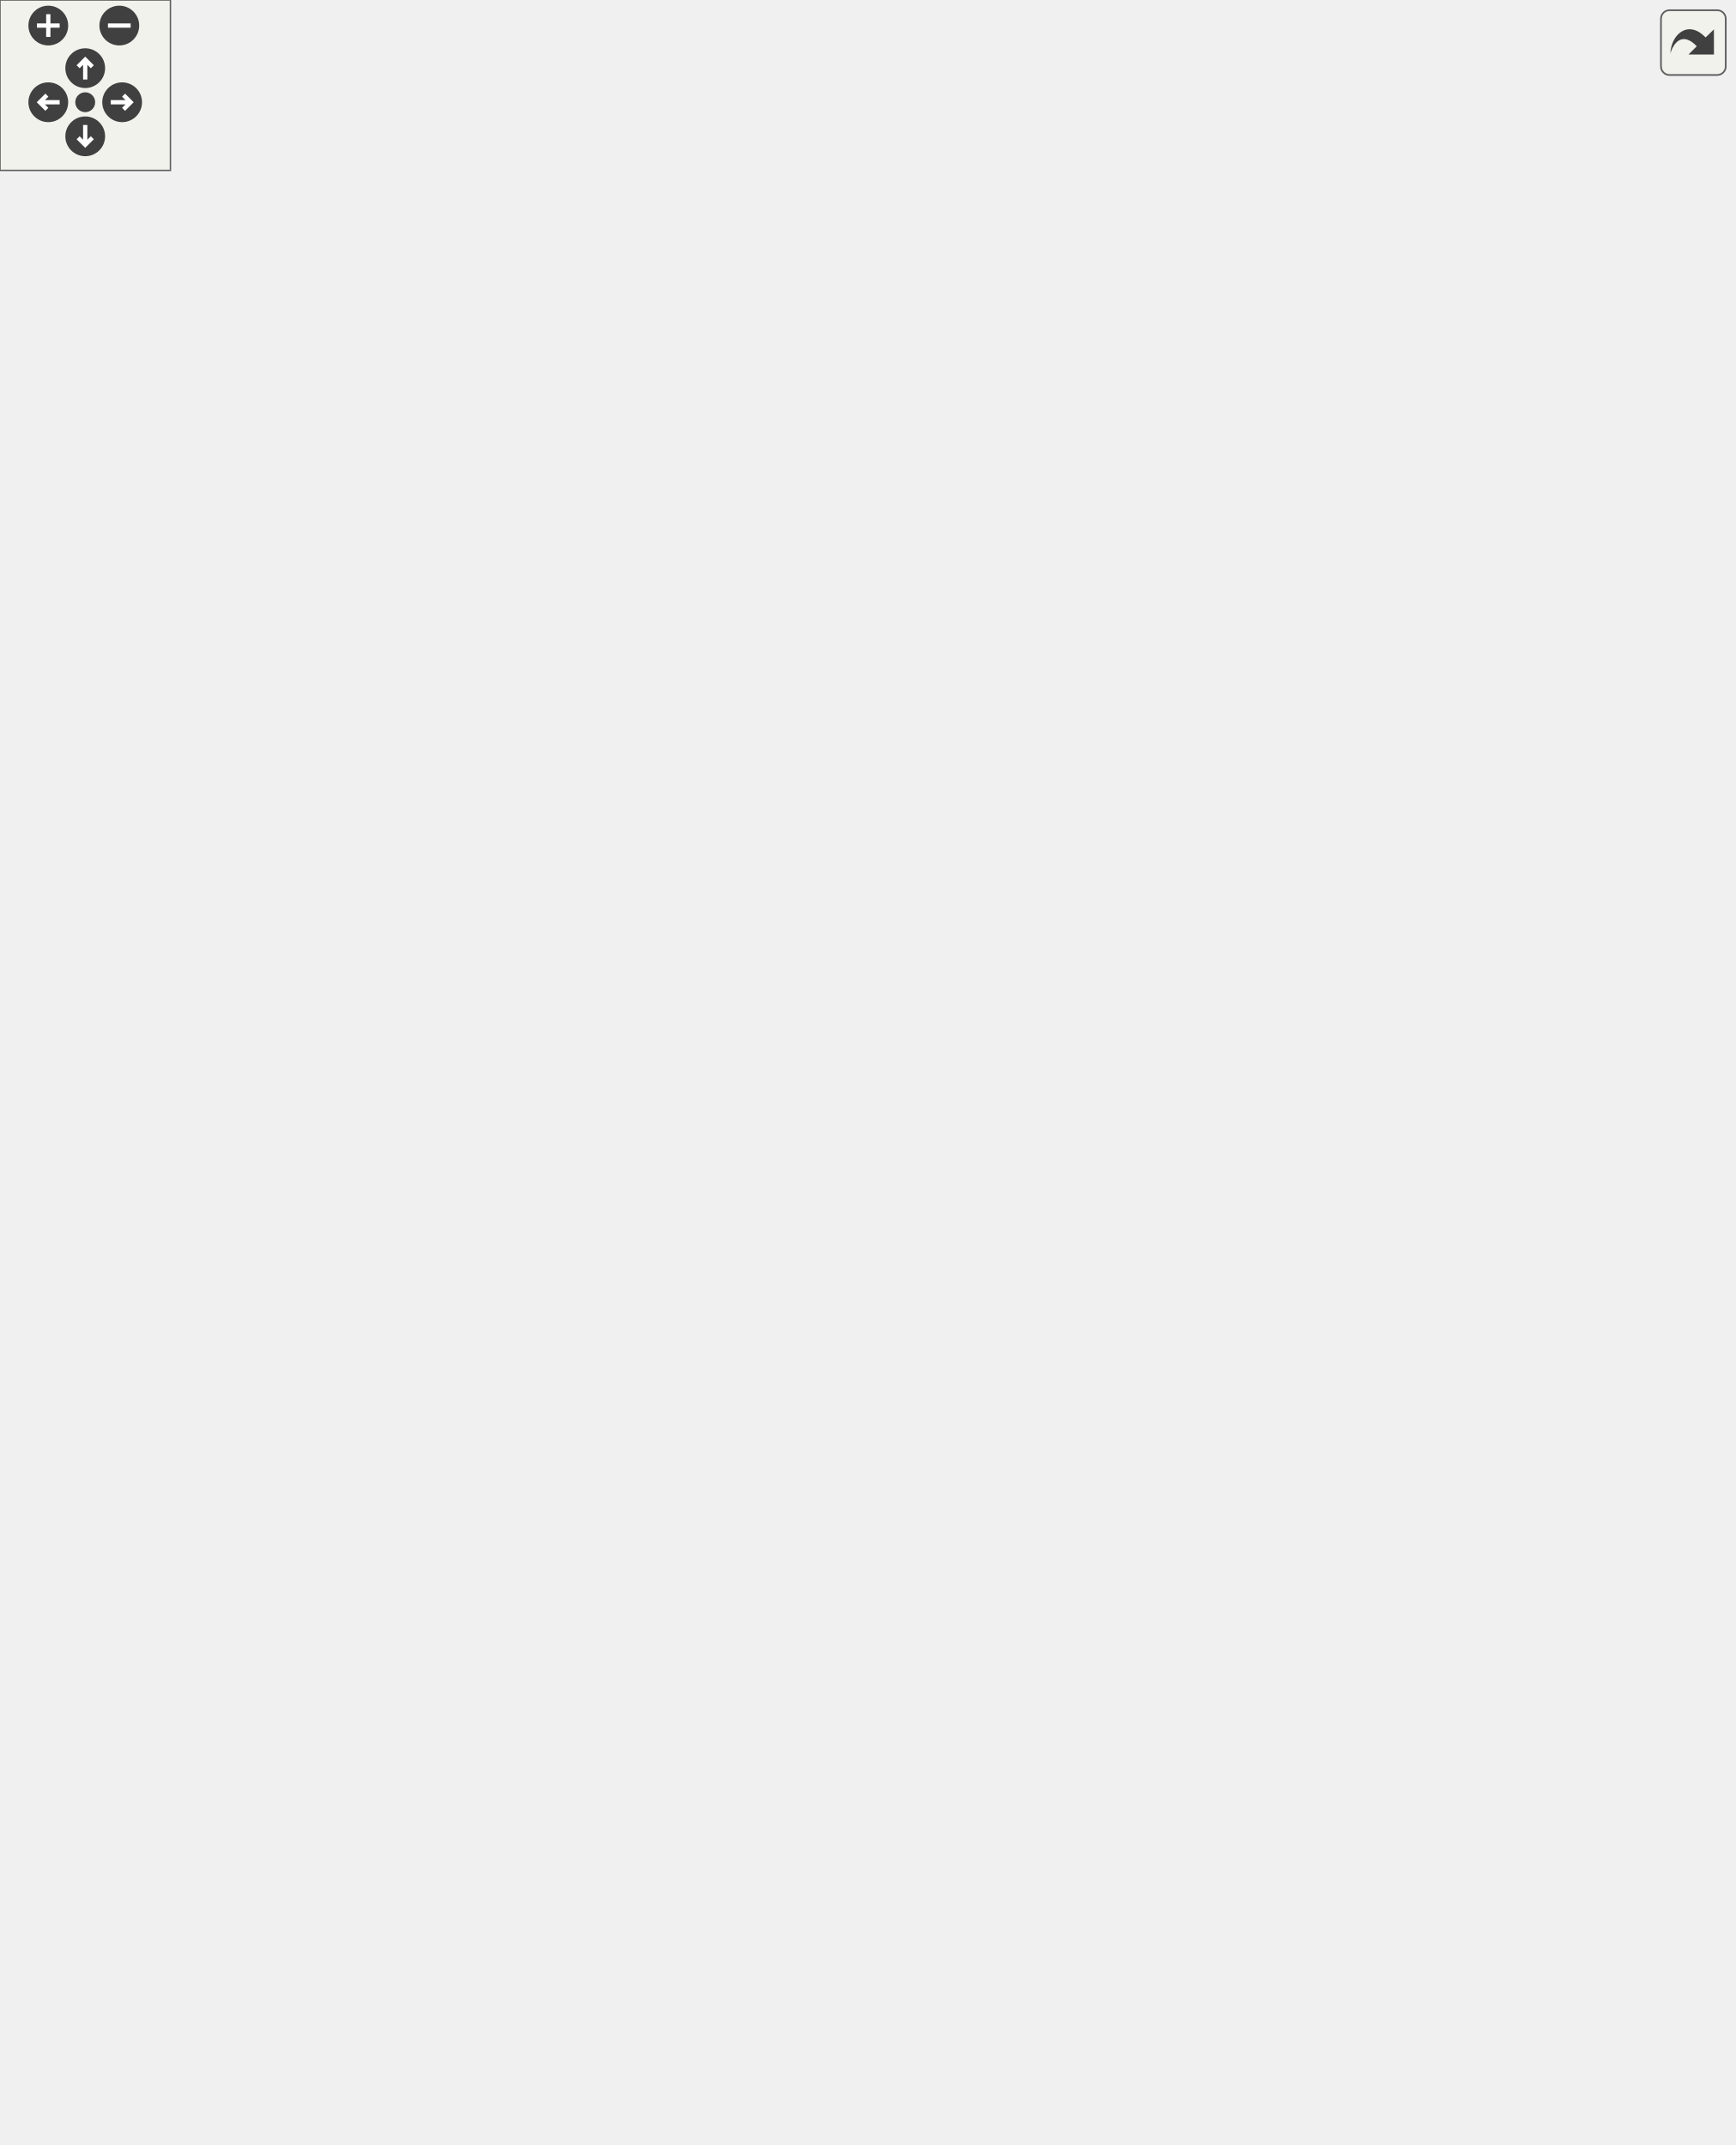
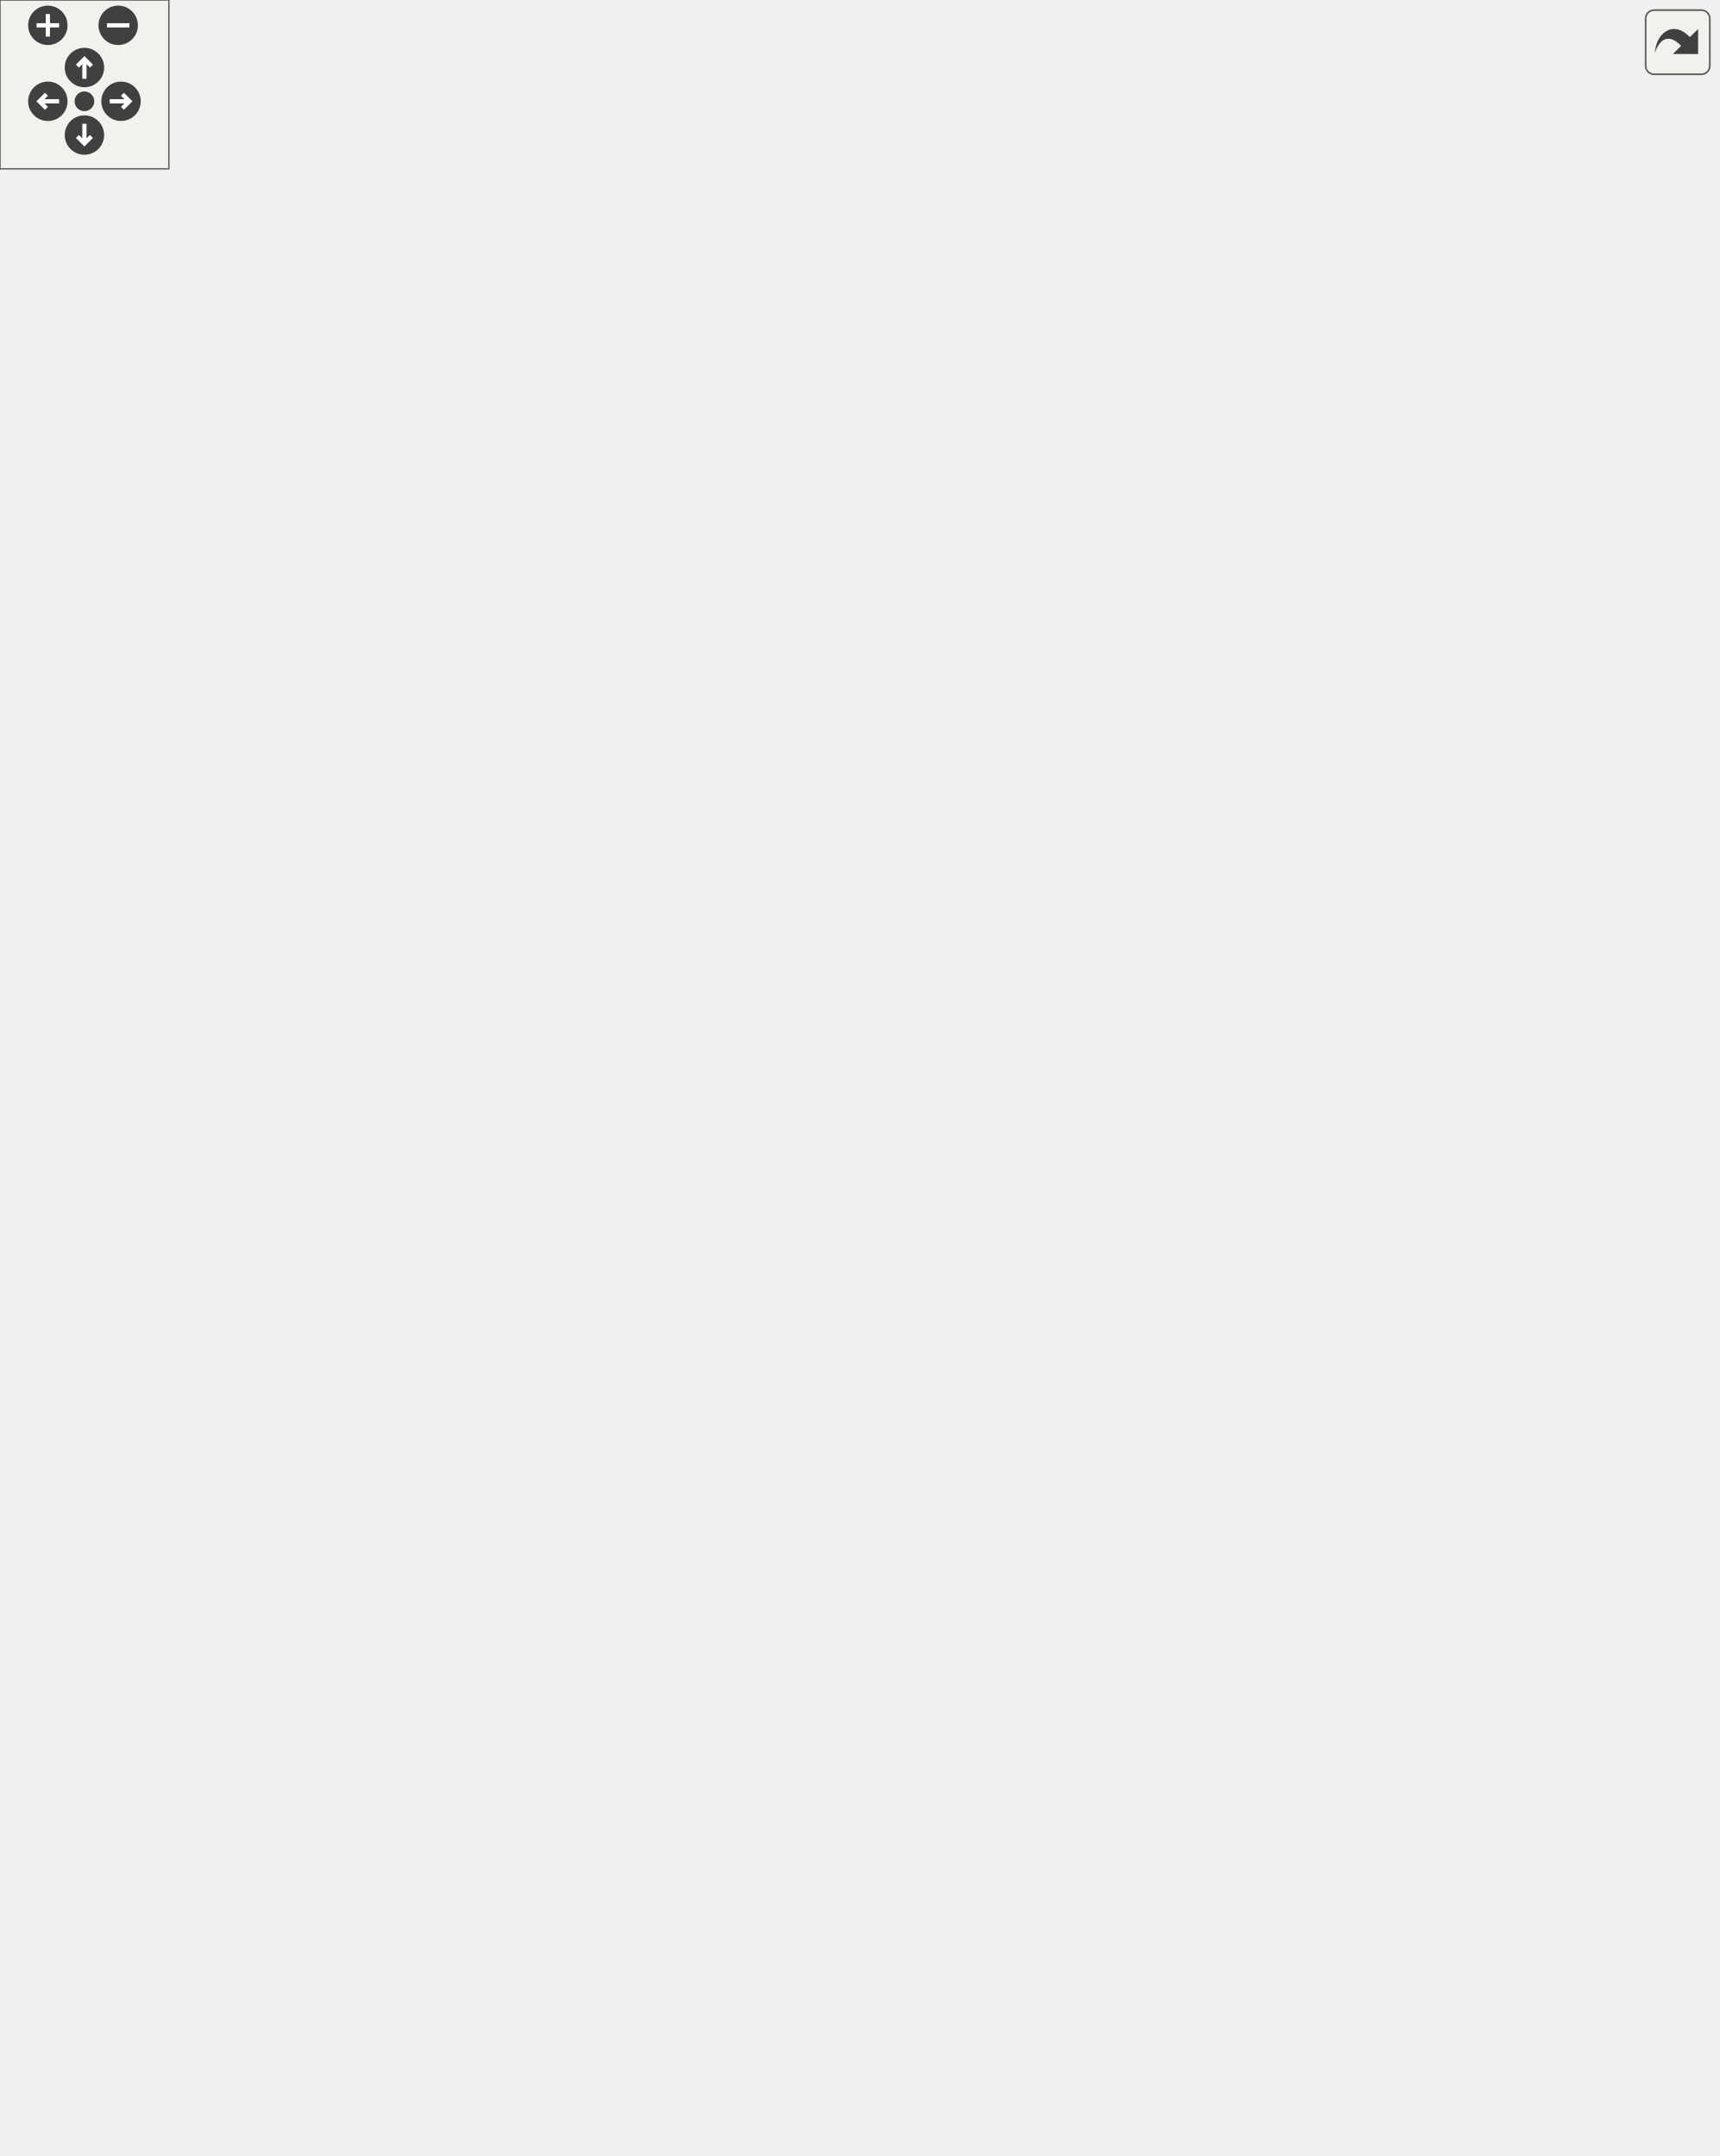
<svg xmlns="http://www.w3.org/2000/svg" xmlns:xlink="http://www.w3.org/1999/xlink" id="main" version="1.1" xml:space="preserve">
  <style type="text/css">
.edge:hover path { stroke: red; }
.edge:hover polygon { stroke: red; fill: red; }
</style>
  <defs>
    <circle id="rim" cx="0" cy="0" r="7" />
    <circle id="rim2" cx="0" cy="0" r="3.5" />
    <g id="zoomPlus">
      <use xlink:href="#rim" fill="#404040">
        <set attributeName="fill" to="#808080" begin="zoomplus.mouseover" end="zoomplus.mouseout" />
      </use>
      <path d="M-4,0h8M0,-4v8" fill="none" stroke="white" stroke-width="1.5" pointer-events="none" />
    </g>
    <g id="zoomMin">
      <use xlink:href="#rim" fill="#404040">
        <set attributeName="fill" to="#808080" begin="zoomminus.mouseover" end="zoomminus.mouseout" />
      </use>
      <path d="M-4,0h8" fill="none" stroke="white" stroke-width="1.5" pointer-events="none" />
    </g>
    <g id="dirArrow">
      <path fill="none" stroke="white" stroke-width="1.5" d="M0,-3.0v7 M-2.5,-0.5L0,-3.0L2.5,-0.5" />
    </g>
    <g id="resetDef">
      <use xlink:href="#rim2" fill="#404040">
        <set attributeName="fill" to="#808080" begin="reset.mouseover" end="reset.mouseout" />
      </use>
    </g>
  </defs>
  <svg id="graph" class="graph">
    <g id="viewport">
      <g id="node1" class="node">
        <polygon fill="#bfbfbf" stroke="black" points="429,-0.5 429,-19.5 569,-19.5 569,-0.5 429,-0.5" />
        <text text-anchor="middle" x="499" y="-7.5" font-family="Helvetica,sans-Serif" font-size="10.00">XonoticSingleplayerDialog</text>
      </g>
      <g id="node2" class="node">
        <g id="a_node2">
          <a xlink:href="../../d5/d95/classXonoticDialog.html" target="_top" xlink:title="XonoticDialog">
            <polygon fill="none" stroke="black" points="364,-57.5 364,-76.5 446,-76.5 446,-57.5 364,-57.5" />
            <text text-anchor="middle" x="405" y="-64.5" font-family="Helvetica,sans-Serif" font-size="10.00">XonoticDialog</text>
          </a>
        </g>
      </g>
      <g id="edge1" class="edge">
        <path fill="none" stroke="midnightblue" d="M428.739,-52.11C446.263,-41.857 469.554,-28.229 484.416,-19.533" />
        <polygon fill="midnightblue" stroke="midnightblue" points="426.551,-49.335 419.688,-57.406 430.086,-55.377 426.551,-49.335" />
      </g>
      <g id="node3" class="node">
        <g id="a_node3">
          <a xlink:href="../../dc/d06/classDialog.html" target="_top" xlink:title="Dialog">
            <polygon fill="none" stroke="black" points="336.5,-136.5 336.5,-155.5 383.5,-155.5 383.5,-136.5 336.5,-136.5" />
            <text text-anchor="middle" x="360" y="-143.5" font-family="Helvetica,sans-Serif" font-size="10.00">Dialog</text>
          </a>
        </g>
      </g>
      <g id="edge2" class="edge">
        <path fill="none" stroke="midnightblue" d="M370.126,-127.673C379.362,-111.869 392.635,-89.157 399.852,-76.809" />
        <polygon fill="midnightblue" stroke="midnightblue" points="367.012,-126.066 364.988,-136.465 373.055,-129.598 367.012,-126.066" />
      </g>
      <g id="node4" class="node">
        <g id="a_node4">
          <a xlink:href="../../d8/da4/classInputContainer.html" target="_top" xlink:title="InputContainer">
-             <polygon fill="none" stroke="black" points="291.5,-211 291.5,-230 378.5,-230 378.5,-211 291.5,-211" />
-             <text text-anchor="middle" x="335" y="-218" font-family="Helvetica,sans-Serif" font-size="10.00">InputContainer</text>
+             <polygon fill="none" stroke="black" points="292.5,-222 292.5,-241 379.5,-241 379.5,-222 292.5,-222" />
+             <text text-anchor="middle" x="336" y="-229" font-family="Helvetica,sans-Serif" font-size="10.00">InputContainer</text>
          </a>
        </g>
      </g>
      <g id="edge3" class="edge">
-         <path fill="none" stroke="midnightblue" d="M341.247,-201.384C346.292,-186.752 353.168,-166.812 357.038,-155.59" />
-         <polygon fill="midnightblue" stroke="midnightblue" points="337.917,-200.304 337.966,-210.899 344.535,-202.586 337.917,-200.304" />
+         <path fill="none" stroke="midnightblue" d="M341.537,-212.157C343.005,-207.239 344.577,-201.921 346,-197 350.208,-182.452 354.922,-165.465 357.666,-155.506" />
+         <polygon fill="midnightblue" stroke="midnightblue" points="338.113,-211.391 338.589,-221.975 344.817,-213.404 338.113,-211.391" />
      </g>
      <g id="node5" class="node">
        <g id="a_node5">
          <a xlink:href="../../d0/d7b/classContainer.html" target="_top" xlink:title="Container">
-             <polygon fill="none" stroke="black" points="243.5,-456 243.5,-475 306.5,-475 306.5,-456 243.5,-456" />
-             <text text-anchor="middle" x="275" y="-463" font-family="Helvetica,sans-Serif" font-size="10.00">Container</text>
+             <polygon fill="none" stroke="black" points="244.5,-467 244.5,-486 307.5,-486 307.5,-467 244.5,-467" />
+             <text text-anchor="middle" x="276" y="-474" font-family="Helvetica,sans-Serif" font-size="10.00">Container</text>
          </a>
        </g>
      </g>
      <g id="edge4" class="edge">
-         <path fill="none" stroke="midnightblue" d="M277.958,-445.711C284.041,-408.682 299.237,-323.887 321,-255 323.734,-246.345 327.822,-236.827 330.876,-230.156" />
-         <polygon fill="midnightblue" stroke="midnightblue" points="274.439,-445.546 276.306,-455.975 281.35,-446.658 274.439,-445.546" />
+         <path fill="none" stroke="midnightblue" d="M278.958,-456.711C285.041,-419.682 300.237,-334.887 322,-266 324.734,-257.345 328.822,-247.827 331.876,-241.156" />
+         <polygon fill="midnightblue" stroke="midnightblue" points="275.439,-456.546 277.306,-466.975 282.35,-457.658 275.439,-456.546" />
      </g>
      <g id="node6" class="node">
        <g id="a_node6">
          <a xlink:href="../../d7/dce/classMenuItem.html" target="_top" xlink:title="MenuItem">
-             <polygon fill="none" stroke="black" points="338.5,-574.5 338.5,-593.5 403.5,-593.5 403.5,-574.5 338.5,-574.5" />
-             <text text-anchor="middle" x="371" y="-581.5" font-family="Helvetica,sans-Serif" font-size="10.00">MenuItem</text>
+             <polygon fill="none" stroke="black" points="339.5,-585.5 339.5,-604.5 404.5,-604.5 404.5,-585.5 339.5,-585.5" />
+             <text text-anchor="middle" x="372" y="-592.5" font-family="Helvetica,sans-Serif" font-size="10.00">MenuItem</text>
          </a>
        </g>
      </g>
      <g id="edge5" class="edge">
-         <path fill="none" stroke="midnightblue" d="M357.25,-566.314C336.482,-541.111 297.862,-494.244 282.038,-475.041" />
-         <polygon fill="midnightblue" stroke="midnightblue" points="354.724,-568.752 363.784,-574.244 360.126,-564.3 354.724,-568.752" />
+         <path fill="none" stroke="midnightblue" d="M358.25,-577.314C337.482,-552.111 298.862,-505.244 283.038,-486.041" />
+         <polygon fill="midnightblue" stroke="midnightblue" points="355.724,-579.752 364.784,-585.244 361.126,-575.3 355.724,-579.752" />
      </g>
      <g id="node7" class="node">
        <g id="a_node7">
          <a xlink:href="../../d8/d4b/classObject.html" target="_top" xlink:title="Object">
-             <polygon fill="none" stroke="black" points="349.5,-675.5 349.5,-694.5 396.5,-694.5 396.5,-675.5 349.5,-675.5" />
-             <text text-anchor="middle" x="373" y="-682.5" font-family="Helvetica,sans-Serif" font-size="10.00">Object</text>
+             <polygon fill="none" stroke="black" points="350.5,-686.5 350.5,-705.5 397.5,-705.5 397.5,-686.5 350.5,-686.5" />
+             <text text-anchor="middle" x="374" y="-693.5" font-family="Helvetica,sans-Serif" font-size="10.00">Object</text>
          </a>
        </g>
      </g>
      <g id="edge6" class="edge">
-         <path fill="none" stroke="midnightblue" d="M372.617,-665.029C372.183,-643.543 371.494,-609.467 371.174,-593.625" />
-         <polygon fill="midnightblue" stroke="midnightblue" points="369.121,-665.287 372.823,-675.214 376.12,-665.146 369.121,-665.287" />
+         <path fill="none" stroke="midnightblue" d="M373.617,-676.029C373.183,-654.543 372.494,-620.467 372.174,-604.625" />
+         <polygon fill="midnightblue" stroke="midnightblue" points="370.121,-676.287 373.823,-686.214 377.12,-676.146 370.121,-676.287" />
      </g>
      <g id="node8" class="node">
-         <polygon fill="none" stroke="#bfbfbf" points="424.5,-675.5 424.5,-694.5 471.5,-694.5 471.5,-675.5 424.5,-675.5" />
-         <text text-anchor="middle" x="448" y="-682.5" font-family="Helvetica,sans-Serif" font-size="10.00">vector</text>
+         <polygon fill="none" stroke="#bfbfbf" points="425.5,-686.5 425.5,-705.5 472.5,-705.5 472.5,-686.5 425.5,-686.5" />
+         <text text-anchor="middle" x="449" y="-693.5" font-family="Helvetica,sans-Serif" font-size="10.00">vector</text>
      </g>
      <g id="edge18" class="edge">
-         <path fill="none" stroke="#9a32cd" stroke-dasharray="5,2" d="M481.322,-675.703C521.874,-663.375 585,-635.994 585,-585 585,-585 585,-585 585,-66 585,-41.365 559.646,-27.267 536.471,-19.527" />
-         <polygon fill="#9a32cd" stroke="#9a32cd" points="480.191,-672.386 471.551,-678.518 482.129,-679.113 480.191,-672.386" />
-         <text text-anchor="middle" x="598.5" y="-218" font-family="Helvetica,sans-Serif" font-size="10.00"> color</text>
+         <path fill="none" stroke="#9a32cd" stroke-dasharray="5,2" d="M482.4,-686.528C522.667,-674.072 585,-646.615 585,-596 585,-596 585,-596 585,-66 585,-41.365 559.646,-27.267 536.471,-19.527" />
+         <polygon fill="#9a32cd" stroke="#9a32cd" points="481.3,-683.204 472.689,-689.377 483.27,-689.921 481.3,-683.204" />
+         <text text-anchor="middle" x="598.5" y="-229" font-family="Helvetica,sans-Serif" font-size="10.00"> color</text>
      </g>
      <g id="edge12" class="edge">
-         <path fill="none" stroke="#9a32cd" stroke-dasharray="5,2" d="M447.718,-664.882C446.303,-599.285 437.811,-377.822 387,-204 381.716,-185.923 371.344,-166.406 365.106,-155.545" />
-         <polygon fill="#9a32cd" stroke="#9a32cd" points="444.226,-665.336 447.909,-675.27 451.225,-665.207 444.226,-665.336" />
-         <text text-anchor="middle" x="473" y="-479.5" font-family="Helvetica,sans-Serif" font-size="10.00"> itemSpacing</text>
-         <text text-anchor="middle" x="473" y="-468.5" font-family="Helvetica,sans-Serif" font-size="10.00">itemSize</text>
-         <text text-anchor="middle" x="473" y="-457.5" font-family="Helvetica,sans-Serif" font-size="10.00">color</text>
-         <text text-anchor="middle" x="473" y="-446.5" font-family="Helvetica,sans-Serif" font-size="10.00">itemOrigin</text>
+         <path fill="none" stroke="#9a32cd" stroke-dasharray="5,2" d="M448.38,-675.976C445.877,-610.682 434.295,-390.079 388,-215 382.125,-192.783 370.669,-168.19 364.385,-155.547" />
+         <polygon fill="#9a32cd" stroke="#9a32cd" points="444.895,-676.445 448.749,-686.314 451.89,-676.196 444.895,-676.445" />
+         <text text-anchor="middle" x="472" y="-490.5" font-family="Helvetica,sans-Serif" font-size="10.00"> itemSpacing</text>
+         <text text-anchor="middle" x="472" y="-479.5" font-family="Helvetica,sans-Serif" font-size="10.00">itemSize</text>
+         <text text-anchor="middle" x="472" y="-468.5" font-family="Helvetica,sans-Serif" font-size="10.00">color</text>
+         <text text-anchor="middle" x="472" y="-457.5" font-family="Helvetica,sans-Serif" font-size="10.00">itemOrigin</text>
      </g>
      <g id="edge7" class="edge">
-         <path fill="none" stroke="#9a32cd" stroke-dasharray="5,2" d="M422.38,-670.12C416.864,-666.356 411.382,-661.935 407,-657 402.407,-651.827 383.383,-611.585 374.999,-593.616" />
-         <polygon fill="#9a32cd" stroke="#9a32cd" points="420.592,-673.13 430.923,-675.477 424.311,-667.2 420.592,-673.13" />
-         <text text-anchor="middle" x="420.5" y="-638" font-family="Helvetica,sans-Serif" font-size="10.00"> size</text>
-         <text text-anchor="middle" x="420.5" y="-627" font-family="Helvetica,sans-Serif" font-size="10.00">origin</text>
+         <path fill="none" stroke="#9a32cd" stroke-dasharray="5,2" d="M423.38,-681.12C417.864,-677.356 412.382,-672.935 408,-668 403.407,-662.827 384.383,-622.585 375.999,-604.616" />
+         <polygon fill="#9a32cd" stroke="#9a32cd" points="421.592,-684.13 431.923,-686.477 425.311,-678.2 421.592,-684.13" />
+         <text text-anchor="middle" x="421.5" y="-649" font-family="Helvetica,sans-Serif" font-size="10.00"> size</text>
+         <text text-anchor="middle" x="421.5" y="-638" font-family="Helvetica,sans-Serif" font-size="10.00">origin</text>
      </g>
      <g id="node9" class="node">
-         <polygon fill="none" stroke="#bfbfbf" points="152,-675.5 152,-694.5 190,-694.5 190,-675.5 152,-675.5" />
-         <text text-anchor="middle" x="171" y="-682.5" font-family="Helvetica,sans-Serif" font-size="10.00">float</text>
+         <polygon fill="none" stroke="#bfbfbf" points="153,-686.5 153,-705.5 191,-705.5 191,-686.5 153,-686.5" />
+         <text text-anchor="middle" x="172" y="-693.5" font-family="Helvetica,sans-Serif" font-size="10.00">float</text>
      </g>
      <g id="edge19" class="edge">
-         <path fill="none" stroke="#9a32cd" stroke-dasharray="5,2" d="M141.726,-680.487C92.867,-672.814 0,-649.717 0,-585 0,-585 0,-585 0,-66 0,-23.375 291.386,-13.778 428.827,-11.622" />
-         <polygon fill="#9a32cd" stroke="#9a32cd" points="141.317,-683.964 151.717,-681.937 142.323,-677.037 141.317,-683.964" />
-         <text text-anchor="middle" x="36" y="-229" font-family="Helvetica,sans-Serif" font-size="10.00"> intendedWidth</text>
-         <text text-anchor="middle" x="36" y="-218" font-family="Helvetica,sans-Serif" font-size="10.00">rows</text>
-         <text text-anchor="middle" x="36" y="-207" font-family="Helvetica,sans-Serif" font-size="10.00">columns</text>
+         <path fill="none" stroke="#9a32cd" stroke-dasharray="5,2" d="M142.918,-691.602C93.872,-684.076 0,-661.161 0,-596 0,-596 0,-596 0,-66 0,-23.375 291.386,-13.778 428.827,-11.622" />
+         <polygon fill="#9a32cd" stroke="#9a32cd" points="142.544,-695.084 152.936,-693.021 143.525,-688.153 142.544,-695.084" />
+         <text text-anchor="middle" x="36" y="-240" font-family="Helvetica,sans-Serif" font-size="10.00"> intendedWidth</text>
+         <text text-anchor="middle" x="36" y="-229" font-family="Helvetica,sans-Serif" font-size="10.00">rows</text>
+         <text text-anchor="middle" x="36" y="-218" font-family="Helvetica,sans-Serif" font-size="10.00">columns</text>
      </g>
      <g id="edge16" class="edge">
-         <path fill="none" stroke="#9a32cd" stroke-dasharray="5,2" d="M150.887,-668.95C129.894,-651.356 100,-620.134 100,-585 100,-585 100,-585 100,-145 100,-91.206 280.614,-74.607 363.866,-69.813" />
-         <polygon fill="#9a32cd" stroke="#9a32cd" points="148.965,-671.895 158.956,-675.42 153.344,-666.434 148.965,-671.895" />
-         <text text-anchor="middle" x="146.5" y="-379" font-family="Helvetica,sans-Serif" font-size="10.00"> columnSpacing</text>
-         <text text-anchor="middle" x="146.5" y="-368" font-family="Helvetica,sans-Serif" font-size="10.00">marginBottom</text>
-         <text text-anchor="middle" x="146.5" y="-357" font-family="Helvetica,sans-Serif" font-size="10.00">titleFontSize</text>
-         <text text-anchor="middle" x="146.5" y="-346" font-family="Helvetica,sans-Serif" font-size="10.00">marginTop</text>
-         <text text-anchor="middle" x="146.5" y="-335" font-family="Helvetica,sans-Serif" font-size="10.00">borderLines</text>
-         <text text-anchor="middle" x="146.5" y="-324" font-family="Helvetica,sans-Serif" font-size="10.00">marginLeft</text>
-         <text text-anchor="middle" x="146.5" y="-313" font-family="Helvetica,sans-Serif" font-size="10.00">zoomedOutTitleBar</text>
-         <text text-anchor="middle" x="146.5" y="-302" font-family="Helvetica,sans-Serif" font-size="10.00">marginRight</text>
-         <text text-anchor="middle" x="146.5" y="-291" font-family="Helvetica,sans-Serif" font-size="10.00">alpha</text>
-         <text text-anchor="start" x="100" y="-280" font-family="Helvetica,sans-Serif" font-size="10.00">zoomedOutTitleBar</text>
-         <text text-anchor="middle" x="146.5" y="-269" font-family="Helvetica,sans-Serif" font-size="10.00">Position</text>
-         <text text-anchor="middle" x="146.5" y="-258" font-family="Helvetica,sans-Serif" font-size="10.00">...</text>
+         <path fill="none" stroke="#9a32cd" stroke-dasharray="5,2" d="M151.887,-680.245C130.585,-662.752 100,-631.46 100,-596 100,-596 100,-596 100,-145 100,-91.206 280.614,-74.607 363.866,-69.813" />
+         <polygon fill="#9a32cd" stroke="#9a32cd" points="149.763,-683.027 159.786,-686.46 154.091,-677.526 149.763,-683.027" />
+         <text text-anchor="middle" x="146.5" y="-390" font-family="Helvetica,sans-Serif" font-size="10.00"> columnSpacing</text>
+         <text text-anchor="middle" x="146.5" y="-379" font-family="Helvetica,sans-Serif" font-size="10.00">marginBottom</text>
+         <text text-anchor="middle" x="146.5" y="-368" font-family="Helvetica,sans-Serif" font-size="10.00">titleFontSize</text>
+         <text text-anchor="middle" x="146.5" y="-357" font-family="Helvetica,sans-Serif" font-size="10.00">marginTop</text>
+         <text text-anchor="middle" x="146.5" y="-346" font-family="Helvetica,sans-Serif" font-size="10.00">borderLines</text>
+         <text text-anchor="middle" x="146.5" y="-335" font-family="Helvetica,sans-Serif" font-size="10.00">marginLeft</text>
+         <text text-anchor="middle" x="146.5" y="-324" font-family="Helvetica,sans-Serif" font-size="10.00">zoomedOutTitleBar</text>
+         <text text-anchor="middle" x="146.5" y="-313" font-family="Helvetica,sans-Serif" font-size="10.00">marginRight</text>
+         <text text-anchor="middle" x="146.5" y="-302" font-family="Helvetica,sans-Serif" font-size="10.00">alpha</text>
+         <text text-anchor="start" x="100" y="-291" font-family="Helvetica,sans-Serif" font-size="10.00">zoomedOutTitleBar</text>
+         <text text-anchor="middle" x="146.5" y="-280" font-family="Helvetica,sans-Serif" font-size="10.00">Position</text>
+         <text text-anchor="middle" x="146.5" y="-269" font-family="Helvetica,sans-Serif" font-size="10.00">...</text>
      </g>
      <g id="edge13" class="edge">
-         <path fill="none" stroke="#9a32cd" stroke-dasharray="5,2" d="M163.531,-665.892C145.351,-618.69 104.026,-489.681 157,-405 166.699,-389.497 182.959,-401.578 194,-387 252.511,-309.747 166.527,-231.864 245,-175 272.122,-155.347 311.328,-149.369 336.234,-147.62" />
-         <polygon fill="#9a32cd" stroke="#9a32cd" points="160.355,-667.375 167.303,-675.373 166.859,-664.788 160.355,-667.375" />
-         <text text-anchor="middle" x="195.5" y="-518" font-family="Helvetica,sans-Serif" font-size="10.00"> columnSpacing</text>
-         <text text-anchor="middle" x="195.5" y="-507" font-family="Helvetica,sans-Serif" font-size="10.00">marginBottom</text>
-         <text text-anchor="middle" x="195.5" y="-496" font-family="Helvetica,sans-Serif" font-size="10.00">intendedWidth</text>
-         <text text-anchor="middle" x="195.5" y="-485" font-family="Helvetica,sans-Serif" font-size="10.00">titleFontSize</text>
-         <text text-anchor="middle" x="195.5" y="-474" font-family="Helvetica,sans-Serif" font-size="10.00">marginTop</text>
-         <text text-anchor="middle" x="195.5" y="-463" font-family="Helvetica,sans-Serif" font-size="10.00">currentColumn</text>
-         <text text-anchor="middle" x="195.5" y="-452" font-family="Helvetica,sans-Serif" font-size="10.00">borderLines</text>
-         <text text-anchor="middle" x="195.5" y="-441" font-family="Helvetica,sans-Serif" font-size="10.00">marginLeft</text>
-         <text text-anchor="middle" x="195.5" y="-430" font-family="Helvetica,sans-Serif" font-size="10.00">intendedHeight</text>
-         <text text-anchor="middle" x="195.5" y="-419" font-family="Helvetica,sans-Serif" font-size="10.00">firstColumn</text>
-         <text text-anchor="middle" x="195.5" y="-408" font-family="Helvetica,sans-Serif" font-size="10.00">...</text>
+         <path fill="none" stroke="#9a32cd" stroke-dasharray="5,2" d="M164.584,-676.925C146.531,-629.802 105.487,-500.968 158,-416 167.405,-400.783 183.277,-412.319 194,-398 254.77,-316.851 165.949,-242.04 242,-175 268.219,-151.888 310.051,-146.976 336.223,-146.379" />
+         <polygon fill="#9a32cd" stroke="#9a32cd" points="161.396,-678.379 168.329,-686.39 167.905,-675.803 161.396,-678.379" />
+         <text text-anchor="middle" x="196.5" y="-529" font-family="Helvetica,sans-Serif" font-size="10.00"> columnSpacing</text>
+         <text text-anchor="middle" x="196.5" y="-518" font-family="Helvetica,sans-Serif" font-size="10.00">marginBottom</text>
+         <text text-anchor="middle" x="196.5" y="-507" font-family="Helvetica,sans-Serif" font-size="10.00">intendedWidth</text>
+         <text text-anchor="middle" x="196.5" y="-496" font-family="Helvetica,sans-Serif" font-size="10.00">titleFontSize</text>
+         <text text-anchor="middle" x="196.5" y="-485" font-family="Helvetica,sans-Serif" font-size="10.00">marginTop</text>
+         <text text-anchor="middle" x="196.5" y="-474" font-family="Helvetica,sans-Serif" font-size="10.00">currentColumn</text>
+         <text text-anchor="middle" x="196.5" y="-463" font-family="Helvetica,sans-Serif" font-size="10.00">borderLines</text>
+         <text text-anchor="middle" x="196.5" y="-452" font-family="Helvetica,sans-Serif" font-size="10.00">marginLeft</text>
+         <text text-anchor="middle" x="196.5" y="-441" font-family="Helvetica,sans-Serif" font-size="10.00">intendedHeight</text>
+         <text text-anchor="middle" x="196.5" y="-430" font-family="Helvetica,sans-Serif" font-size="10.00">firstColumn</text>
+         <text text-anchor="middle" x="196.5" y="-419" font-family="Helvetica,sans-Serif" font-size="10.00">...</text>
      </g>
      <g id="edge10" class="edge">
-         <path fill="none" stroke="#9a32cd" stroke-dasharray="5,2" d="M189.91,-668.812C194.072,-665.126 198.329,-661.069 202,-657 218.024,-639.238 215.599,-629.415 233,-613 244.035,-602.59 250.753,-605.18 262,-595 290.669,-569.05 301.367,-562.186 315,-526 356.464,-415.939 341.054,-267.777 336.23,-230.363" />
-         <polygon fill="#9a32cd" stroke="#9a32cd" points="187.565,-666.211 182.203,-675.349 192.093,-671.549 187.565,-666.211" />
-         <text text-anchor="middle" x="332" y="-547" font-family="Helvetica,sans-Serif" font-size="10.00"> isTabRoot</text>
+         <path fill="none" stroke="#9a32cd" stroke-dasharray="5,2" d="M190.036,-679.881C194.127,-676.153 198.341,-672.06 202,-668 218.186,-650.036 216.557,-640.746 234,-624 244.404,-614.012 250.378,-615.756 261,-606 289.883,-579.472 301.845,-573.573 316,-537 358.451,-427.316 342.316,-278.877 337.282,-241.382" />
+         <polygon fill="#9a32cd" stroke="#9a32cd" points="187.704,-677.271 182.497,-686.497 192.322,-682.532 187.704,-677.271" />
+         <text text-anchor="middle" x="332" y="-558" font-family="Helvetica,sans-Serif" font-size="10.00"> isTabRoot</text>
      </g>
      <g id="edge9" class="edge">
-         <path fill="none" stroke="#9a32cd" stroke-dasharray="5,2" d="M176.804,-665.942C184.198,-643.657 197.849,-604.813 213,-573 231.03,-535.141 257.795,-492.825 269.35,-475.069" />
-         <polygon fill="#9a32cd" stroke="#9a32cd" points="173.477,-664.855 173.697,-675.447 180.13,-667.029 173.477,-664.855" />
-         <text text-anchor="middle" x="237.5" y="-587" font-family="Helvetica,sans-Serif" font-size="10.00"> focusable</text>
-         <text text-anchor="middle" x="237.5" y="-576" font-family="Helvetica,sans-Serif" font-size="10.00">shown</text>
+         <path fill="none" stroke="#9a32cd" stroke-dasharray="5,2" d="M177.422,-676.579C184.286,-654.19 197.037,-615.498 212,-584 230.142,-545.81 258.02,-503.67 270.091,-486.015" />
+         <polygon fill="#9a32cd" stroke="#9a32cd" points="173.991,-675.834 174.465,-686.418 180.695,-677.849 173.991,-675.834" />
+         <text text-anchor="middle" x="236.5" y="-598" font-family="Helvetica,sans-Serif" font-size="10.00"> focusable</text>
+         <text text-anchor="middle" x="236.5" y="-587" font-family="Helvetica,sans-Serif" font-size="10.00">shown</text>
      </g>
      <g id="edge8" class="edge">
-         <path fill="none" stroke="#9a32cd" stroke-dasharray="5,2" d="M199.618,-674.379C209.867,-670.073 221.08,-664.296 230,-657 248.717,-641.691 241.998,-626.588 262,-613 284.626,-597.629 315.104,-590.696 338.079,-587.569" />
-         <polygon fill="#9a32cd" stroke="#9a32cd" points="198.235,-671.162 190.193,-678.059 200.781,-677.682 198.235,-671.162" />
-         <text text-anchor="middle" x="315" y="-649" font-family="Helvetica,sans-Serif" font-size="10.00"> allowFocusSound</text>
-         <text text-anchor="middle" x="315" y="-638" font-family="Helvetica,sans-Serif" font-size="10.00">focused</text>
-         <text text-anchor="middle" x="315" y="-627" font-family="Helvetica,sans-Serif" font-size="10.00">focusable</text>
-         <text text-anchor="middle" x="315" y="-616" font-family="Helvetica,sans-Serif" font-size="10.00">preferredFocusPriority</text>
+         <path fill="none" stroke="#9a32cd" stroke-dasharray="5,2" d="M200.618,-685.379C210.867,-681.073 222.08,-675.296 231,-668 249.717,-652.691 242.998,-637.588 263,-624 285.626,-608.629 316.104,-601.696 339.079,-598.569" />
+         <polygon fill="#9a32cd" stroke="#9a32cd" points="199.235,-682.162 191.193,-689.059 201.781,-688.682 199.235,-682.162" />
+         <text text-anchor="middle" x="316" y="-660" font-family="Helvetica,sans-Serif" font-size="10.00"> allowFocusSound</text>
+         <text text-anchor="middle" x="316" y="-649" font-family="Helvetica,sans-Serif" font-size="10.00">focused</text>
+         <text text-anchor="middle" x="316" y="-638" font-family="Helvetica,sans-Serif" font-size="10.00">focusable</text>
+         <text text-anchor="middle" x="316" y="-627" font-family="Helvetica,sans-Serif" font-size="10.00">preferredFocusPriority</text>
      </g>
      <g id="node10" class="node">
-         <polygon fill="none" stroke="#bfbfbf" points="435,-211 435,-230 479,-230 479,-211 435,-211" />
-         <text text-anchor="middle" x="457" y="-218" font-family="Helvetica,sans-Serif" font-size="10.00">string</text>
+         <polygon fill="none" stroke="#bfbfbf" points="439,-222 439,-241 483,-241 483,-222 439,-222" />
+         <text text-anchor="middle" x="461" y="-229" font-family="Helvetica,sans-Serif" font-size="10.00">string</text>
      </g>
      <g id="edge17" class="edge">
-         <path fill="none" stroke="#9a32cd" stroke-dasharray="5,2" d="M480.808,-205.199C496.595,-194.224 516,-177.496 525,-157 546.427,-108.203 516.203,-42.862 503.848,-19.636" />
-         <polygon fill="#9a32cd" stroke="#9a32cd" points="478.461,-202.554 472.038,-210.98 482.313,-208.398 478.461,-202.554" />
-         <text text-anchor="middle" x="547.5" y="-109" font-family="Helvetica,sans-Serif" font-size="10.00"> title</text>
-         <text text-anchor="middle" x="547.5" y="-98" font-family="Helvetica,sans-Serif" font-size="10.00">tooltip</text>
+         <path fill="none" stroke="#9a32cd" stroke-dasharray="5,2" d="M480.457,-215.18C495.837,-201.733 516.141,-180.665 525,-157 543.685,-107.089 515.153,-42.435 503.547,-19.513" />
+         <polygon fill="#9a32cd" stroke="#9a32cd" points="477.936,-212.727 472.523,-221.835 482.434,-218.09 477.936,-212.727" />
+         <text text-anchor="middle" x="546.5" y="-109" font-family="Helvetica,sans-Serif" font-size="10.00"> title</text>
+         <text text-anchor="middle" x="546.5" y="-98" font-family="Helvetica,sans-Serif" font-size="10.00">tooltip</text>
      </g>
      <g id="edge15" class="edge">
-         <path fill="none" stroke="#9a32cd" stroke-dasharray="5,2" d="M449.986,-201.003C445.333,-188.598 439.157,-171.87 434,-157 423.83,-127.674 412.693,-92.566 407.692,-76.628" />
-         <polygon fill="#9a32cd" stroke="#9a32cd" points="446.815,-202.515 453.619,-210.637 453.365,-200.045 446.815,-202.515" />
+         <path fill="none" stroke="#9a32cd" stroke-dasharray="5,2" d="M458.089,-211.689C455.937,-200.651 452.423,-186.631 447,-175 442.83,-166.056 438.471,-165.797 434,-157 419.862,-129.185 410.619,-93.03 406.88,-76.691" />
+         <polygon fill="#9a32cd" stroke="#9a32cd" points="454.7,-212.635 459.86,-221.889 461.597,-211.437 454.7,-212.635" />
        <text text-anchor="middle" x="479.5" y="-149" font-family="Helvetica,sans-Serif" font-size="10.00"> closeButtonImage</text>
        <text text-anchor="middle" x="479.5" y="-138" font-family="Helvetica,sans-Serif" font-size="10.00">backgroundImage</text>
      </g>
      <g id="edge11" class="edge">
-         <path fill="none" stroke="#9a32cd" stroke-dasharray="5,2" d="M437.452,-204.889C417.668,-190.103 387.747,-167.739 371.493,-155.59" />
-         <polygon fill="#9a32cd" stroke="#9a32cd" points="435.387,-207.715 445.492,-210.899 439.577,-202.108 435.387,-207.715" />
-         <text text-anchor="middle" x="423" y="-178" font-family="Helvetica,sans-Serif" font-size="10.00"> title</text>
+         <path fill="none" stroke="#9a32cd" stroke-dasharray="5,2" d="M441.783,-215.762C434.525,-210.044 426.269,-203.353 419,-197 408.349,-187.691 406.708,-184.243 396,-175 388.088,-168.171 378.764,-160.94 371.588,-155.537" />
+         <polygon fill="#9a32cd" stroke="#9a32cd" points="439.684,-218.565 449.724,-221.949 443.986,-213.043 439.684,-218.565" />
+         <text text-anchor="middle" x="433" y="-189" font-family="Helvetica,sans-Serif" font-size="10.00"> title</text>
+         <text text-anchor="middle" x="433" y="-178" font-family="Helvetica,sans-Serif" font-size="10.00">name</text>
      </g>
      <g id="node11" class="node">
-         <polygon fill="none" stroke="#bfbfbf" points="236.5,-211 236.5,-230 273.5,-230 273.5,-211 236.5,-211" />
-         <text text-anchor="middle" x="255" y="-218" font-family="Helvetica,sans-Serif" font-size="10.00">bool</text>
+         <polygon fill="none" stroke="#bfbfbf" points="236.5,-222 236.5,-241 273.5,-241 273.5,-222 236.5,-222" />
+         <text text-anchor="middle" x="255" y="-229" font-family="Helvetica,sans-Serif" font-size="10.00">bool</text>
      </g>
      <g id="edge14" class="edge">
-         <path fill="none" stroke="#9a32cd" stroke-dasharray="5,2" d="M249.081,-201.263C247.413,-192.487 247.356,-182.311 253,-175 263.091,-161.928 307.924,-153.782 336.259,-149.843" />
-         <polygon fill="#9a32cd" stroke="#9a32cd" points="245.71,-202.205 251.639,-210.986 252.48,-200.424 245.71,-202.205" />
-         <text text-anchor="middle" x="298" y="-178" font-family="Helvetica,sans-Serif" font-size="10.00"> hideMenuOnClose</text>
+         <path fill="none" stroke="#9a32cd" stroke-dasharray="5,2" d="M248.365,-212.263C245.323,-200.456 243.952,-185.4 252,-175 262.194,-161.826 307.443,-153.715 336.04,-149.81" />
+         <polygon fill="#9a32cd" stroke="#9a32cd" points="245.076,-213.471 251.407,-221.966 251.755,-211.377 245.076,-213.471" />
+         <text text-anchor="middle" x="297" y="-183.5" font-family="Helvetica,sans-Serif" font-size="10.00"> hideMenuOnClose</text>
      </g>
    </g>
  </svg>
  <g id="navigator" transform="translate(0 0)" fill="#404254">
    <rect fill="#f2f5e9" fill-opacity="0.5" stroke="#606060" stroke-width=".5" x="0" y="0" width="60" height="60" />
    <use id="zoomplus" xlink:href="#zoomPlus" x="17" y="9" />
    <use id="zoomminus" xlink:href="#zoomMin" x="42" y="9" />
    <use id="reset" xlink:href="#resetDef" x="30" y="36" />
    <g id="arrowUp" xlink:href="#dirArrow" transform="translate(30 24)">
      <use xlink:href="#rim" fill="#404040">
        <set attributeName="fill" to="#808080" begin="arrowUp.mouseover" end="arrowUp.mouseout" />
      </use>
      <path fill="none" stroke="white" stroke-width="1.5" d="M0,-3.0v7 M-2.5,-0.5L0,-3.0L2.5,-0.5" />
    </g>
    <g id="arrowRight" xlink:href="#dirArrow" transform="rotate(90) translate(36 -43)">
      <use xlink:href="#rim" fill="#404040">
        <set attributeName="fill" to="#808080" begin="arrowRight.mouseover" end="arrowRight.mouseout" />
      </use>
      <path fill="none" stroke="white" stroke-width="1.5" d="M0,-3.0v7 M-2.5,-0.5L0,-3.0L2.5,-0.5" />
    </g>
    <g id="arrowDown" xlink:href="#dirArrow" transform="rotate(180) translate(-30 -48)">
      <use xlink:href="#rim" fill="#404040">
        <set attributeName="fill" to="#808080" begin="arrowDown.mouseover" end="arrowDown.mouseout" />
      </use>
      <path fill="none" stroke="white" stroke-width="1.5" d="M0,-3.0v7 M-2.5,-0.5L0,-3.0L2.5,-0.5" />
    </g>
    <g id="arrowLeft" xlink:href="#dirArrow" transform="rotate(270) translate(-36 17)">
      <use xlink:href="#rim" fill="#404040">
        <set attributeName="fill" to="#808080" begin="arrowLeft.mouseover" end="arrowLeft.mouseout" />
      </use>
      <path fill="none" stroke="white" stroke-width="1.5" d="M0,-3.0v7 M-2.5,-0.5L0,-3.0L2.5,-0.5" />
    </g>
  </g>
  <svg viewBox="0 0 15 15" width="100%" height="30px" preserveAspectRatio="xMaxYMin meet">
    <g id="arrow_out" transform="scale(0.3 0.3)">
      <a xlink:href="classXonoticSingleplayerDialog__coll__graph_org.svg" target="_base">
        <rect id="button" ry="5" rx="5" y="6" x="6" height="38" width="38" fill="#f2f5e9" fill-opacity="0.5" stroke="#606060" stroke-width="1.0" />
        <path id="arrow" d="M 11.5,31.437 C 11.94,20.098 22.043,11.323 32.159,21.979 L 37.069,17.246 C 37.069,17.246 37.088,32 37.088,32 L 22.16,31.978 C 22.16,31.978 26.998,27.14 26.998,27.14 C 18.529,18.264 13.292,25.23 11.5,31.437 z" style="fill:#404040;" />
      </a>
    </g>
  </svg>
</svg>
